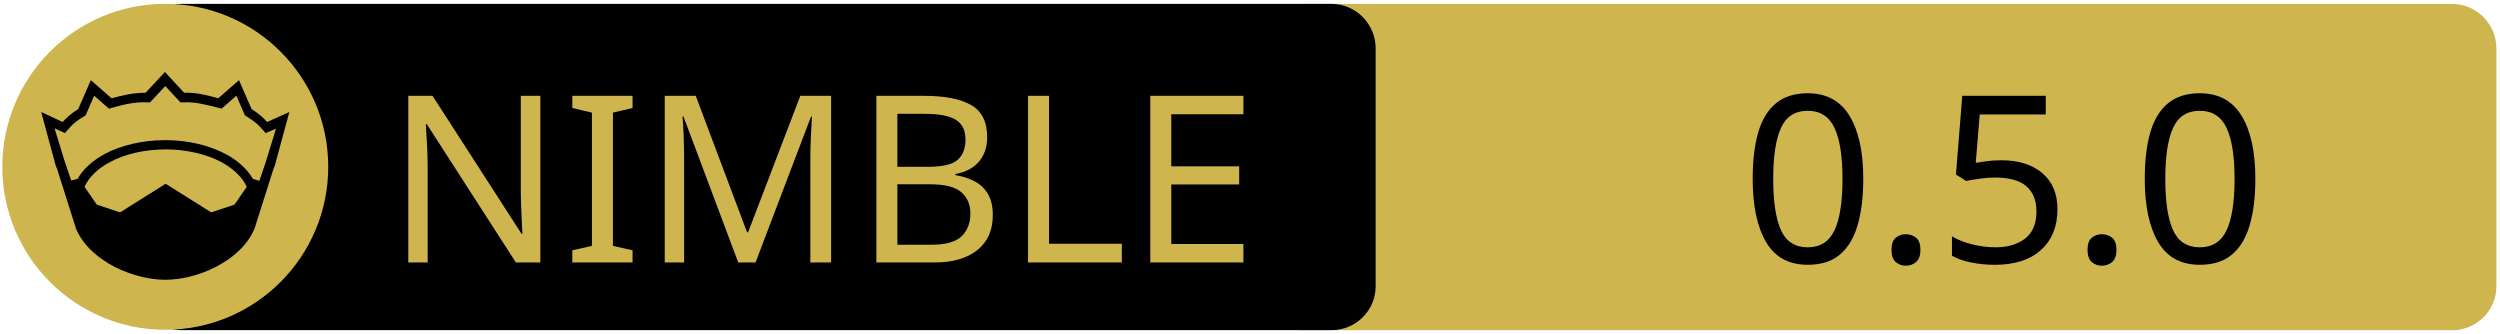
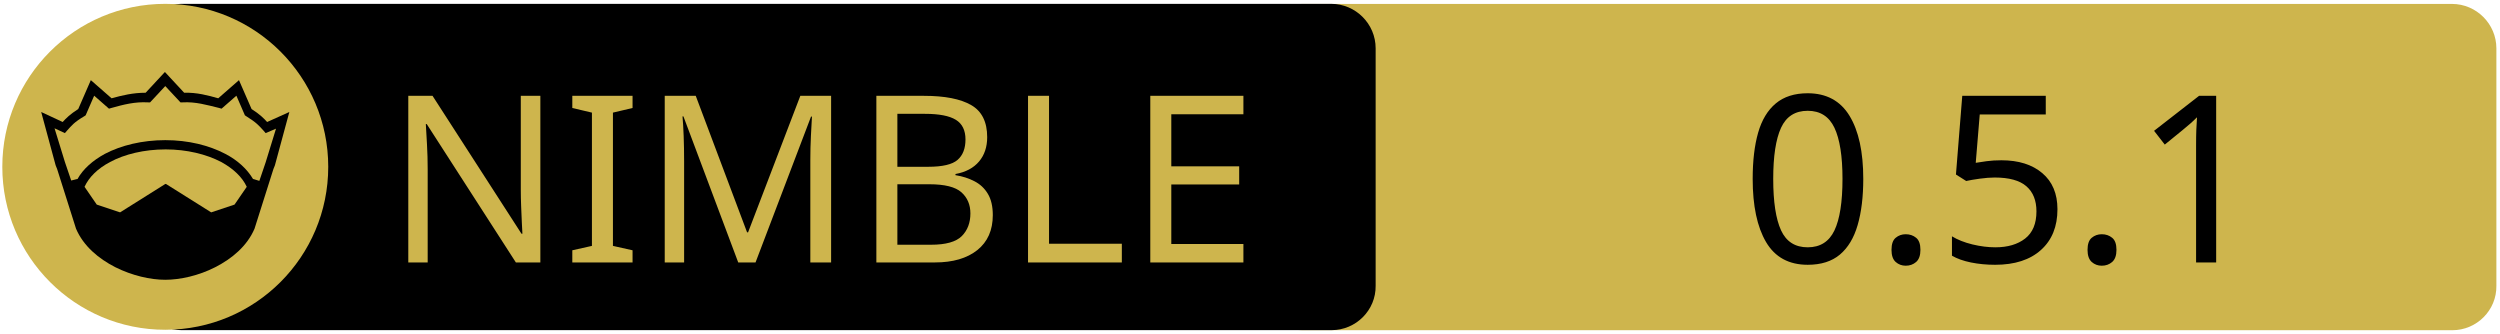
<svg xmlns="http://www.w3.org/2000/svg" xmlns:xlink="http://www.w3.org/1999/xlink" width="675" height="90" xml:space="preserve" version="1.1">
  <a xlink:href="https://github.com/c-blake/fitl">
    <g>
      <path fill="#CEB54D" id="svg_15" d="m662.123,89.159l-310.5,0c-6.6,0 -12,-5.4 -12,-12l0,-64.1c0,-6.6 5.4,-12 12,-12l310.4,0c6.6,0 12,5.4 12,12l0,64.1c0.1,6.6 -5.3,12 -11.9,12z" />
      <path id="svg_1" d="m359.524,89.139l-310.5,0c-6.6,0 -12,-5.4 -12,-12l0,-64.1c0,-6.6 5.4,-12 12,-12l310.4,0c6.6,0 12,5.4 12,12l0,64.1c0.1,6.6 -5.3,12 -11.9,12z" />
      <rect id="svg_2" fill="none" height="45.9" width="315.3" class="st0" y="24.539" x="60.224" />
      <circle id="svg_4" fill="#CEB54D" r="44" cy="45.039" cx="44.624" class="st1" />
      <g id="XMLID_4_">
        <path id="svg_5" d="m78.124,30.239l-3.9,14.4l-0.4,1l-5.1,16.1c0,0 0,0 0,0c-2,4.7 -6.1,8.1 -10.6,10.4c-4.5,2.3 -9.5,3.4 -13.5,3.4c-4,0 -8.9,-1.1 -13.5,-3.4c-4.5,-2.3 -8.6,-5.7 -10.6,-10.4c0,0 0,0 0,0l-5.1,-16.1l-0.4,-1l-3.9,-14.4l5.8,2.7c0.9,-1 2,-2.1 4.2,-3.5l3.4,-7.8l5.6,4.9c2.9,-0.8 5.8,-1.5 9.2,-1.5l5.2,-5.6l5.2,5.6c3.4,-0.1 6.4,0.7 9.2,1.5l5.6,-4.9l3.4,7.8c2.2,1.4 3.3,2.5 4.2,3.5l6,-2.7z" />
        <g id="XMLID_6_">
          <g id="svg_6">
            <path id="svg_7" fill="#CEB54D" d="m66.624,50.439l-3.3,4.8l-6.3,2.1l-12.1,-7.6c-0.1,-0.1 -0.3,-0.1 -0.4,0l-12.1,7.6l-6.3,-2.1l-3.3,-4.8c1.2,-2.6 3.5,-4.9 6.9,-6.7c3.9,-2.1 9.2,-3.4 15,-3.4c5.7,0 11,1.3 15,3.4c3.3,1.8 5.7,4.1 6.9,6.7z" class="st1" />
          </g>
          <g id="svg_8" />
        </g>
        <g id="XMLID_5_">
          <g id="svg_9">
            <path id="svg_10" fill="#CEB54D" d="m74.524,34.739l-2.8,9.1l-1.7,5l-1.6,-0.5c0,0 -0.1,0 -0.1,0c-1.6,-2.7 -4.2,-5.1 -7.5,-6.8c-4.4,-2.3 -10,-3.7 -16.2,-3.7c-6.2,0 -11.9,1.4 -16.3,3.7c-3.3,1.8 -5.9,4.1 -7.4,6.8c0,0 -0.1,0 -0.1,0l-1.6,0.4l-1.7,-5l-2.8,-9.1l2.8,1.3l0.6,-0.7c1.2,-1.3 1.8,-2.2 4.7,-3.9l0.3,-0.2l2.3,-5.3l4,3.5l0.7,-0.2c3.2,-0.9 6.3,-1.7 9.8,-1.5l0.6,0l4.1,-4.4l4.1,4.4l0.6,0c3.5,-0.2 6.5,0.7 9.8,1.5l0.7,0.2l4,-3.5l2.3,5.3l0.3,0.2c2.9,1.8 3.5,2.6 4.7,3.9l0.6,0.7l2.8,-1.2z" class="st1" />
          </g>
          <g id="svg_11" />
        </g>
      </g>
      <text x="-442" y="-350.021" id="svg_16" font-size="63px" font-family="'PT Sans Caption', 'Tahoma', 'Helvetica Neue Medium', 'PT Sans', sans-serif" fill="#CEB54D" class="st1 st2 st3" transform="matrix(1 0 0 1 546.13 420.879)">NIMBLE</text>
-       <text x="-76.0" y="-350.012" id="svg_17" font-size="63.012px" font-family="'PT Sans Caption', 'Tahoma', 'Helvetica Neue Medium', 'PT Sans', sans-serif" fill="#000000" class="st1 st2 st3" transform="matrix(1 0 0 1 546.13 420.879)">0.5.0</text>
+       <text x="-76.0" y="-350.012" id="svg_17" font-size="63.012px" font-family="'PT Sans Caption', 'Tahoma', 'Helvetica Neue Medium', 'PT Sans', sans-serif" fill="#000000" class="st1 st2 st3" transform="matrix(1 0 0 1 546.13 420.879)">0.5.1</text>
    </g>
  </a>
</svg>
